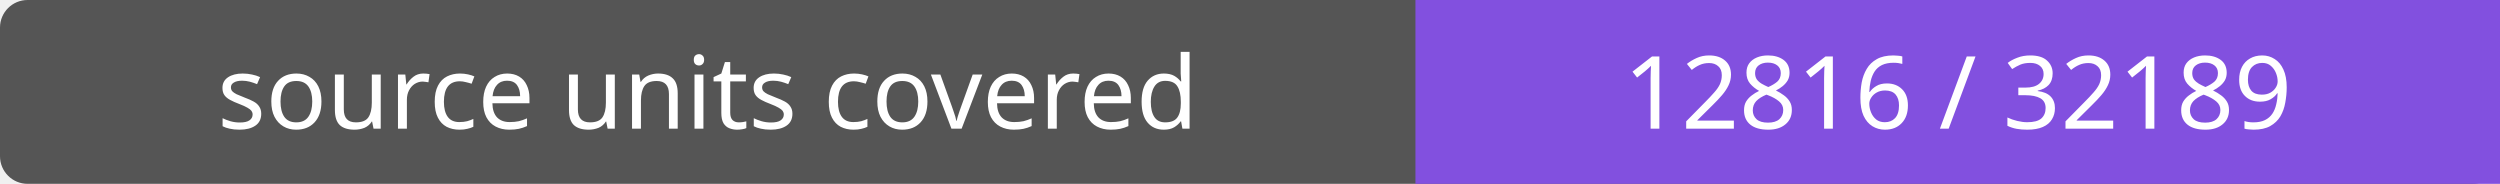
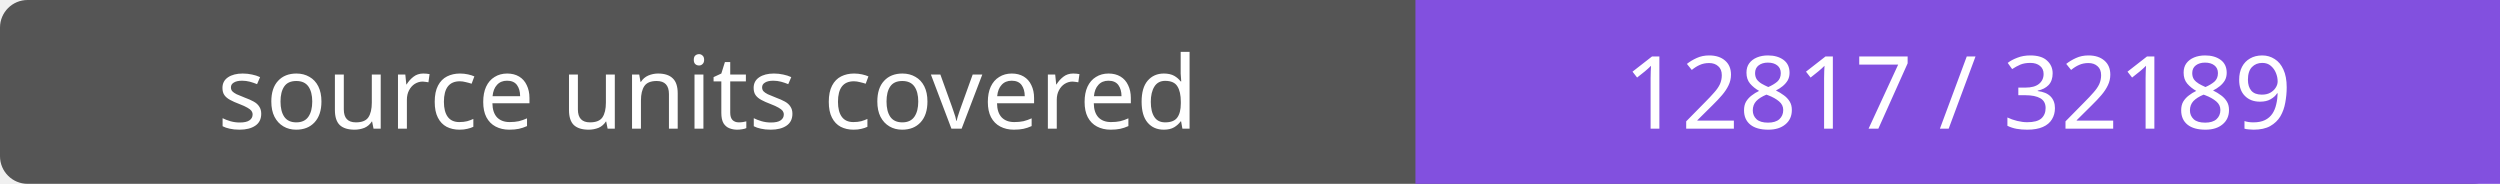
- <svg xmlns="http://www.w3.org/2000/svg" width="272" height="20" role="img" aria-label="source units covered: 12816 / 32189">
+ <svg xmlns="http://www.w3.org/2000/svg" width="272" height="20" role="img" aria-label="source units covered: 12817 / 32189">
  <rect width="272" height="20" rx="3" fill="#555" />
  <path fill="#8250df" d="M154 0h118v20H154z" />
  <g fill="#fff" text-anchor="middle" font-family="Verdana,sans-serif" font-size="11">
    <text x="77.0" y="14">source units covered</text>
-     <text x="213.0" y="14">12816 / 32189</text>
+     <text x="213.0" y="14">12817 / 32189</text>
  </g>
</svg>
